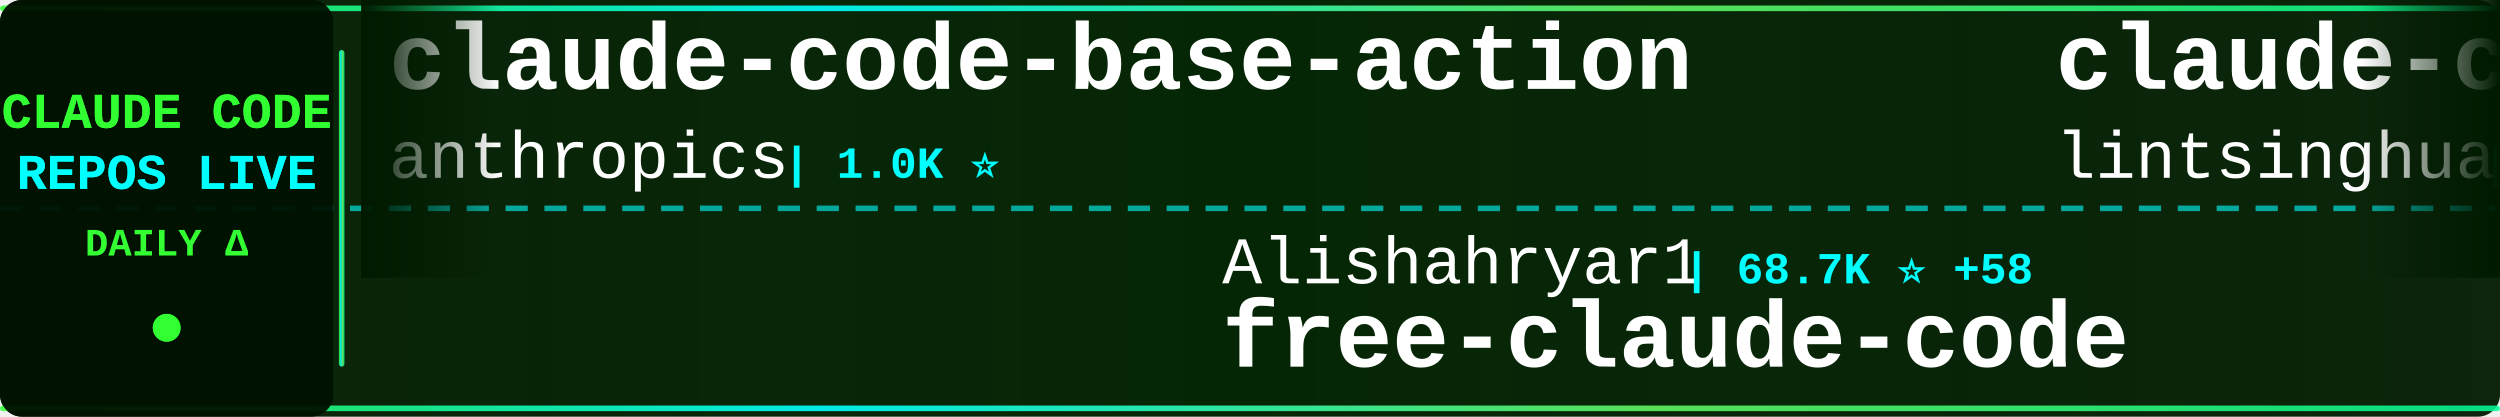
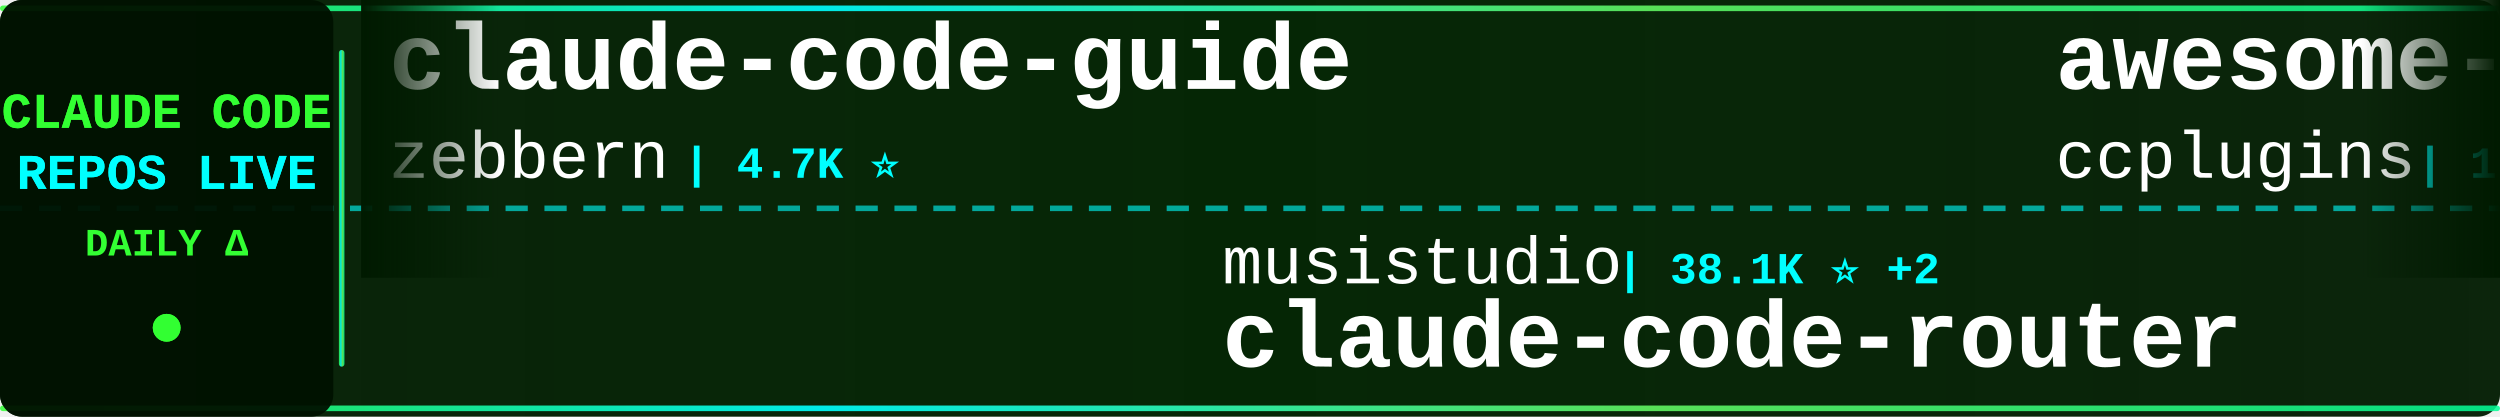
<svg xmlns="http://www.w3.org/2000/svg" width="900" height="150">
  <defs>
    <linearGradient id="tickerBg" x1="0%" y1="0%" x2="100%" y2="0%">
      <stop offset="0%" style="stop-color:#001a00;stop-opacity:0.95" />
      <stop offset="50%" style="stop-color:#002200;stop-opacity:0.98" />
      <stop offset="100%" style="stop-color:#001a00;stop-opacity:0.95" />
    </linearGradient>
    <linearGradient id="borderGrad" x1="0%" y1="0%" x2="100%" y2="0%">
      <stop offset="0%" style="stop-color:#33ff33;stop-opacity:0.85">
        <animate attributeName="stop-opacity" values="0.85;1;0.85" dur="2s" repeatCount="indefinite" />
      </stop>
      <stop offset="33%" style="stop-color:#00ffff;stop-opacity:0.9">
        <animate attributeName="stop-opacity" values="0.9;1;0.9" dur="2.2s" repeatCount="indefinite" />
      </stop>
      <stop offset="66%" style="stop-color:#66ff66;stop-opacity:0.85">
        <animate attributeName="stop-opacity" values="0.85;1;0.85" dur="1.8s" repeatCount="indefinite" />
      </stop>
      <stop offset="100%" style="stop-color:#00ff99;stop-opacity:0.85">
        <animate attributeName="stop-opacity" values="0.85;1;0.85" dur="2s" repeatCount="indefinite" />
      </stop>
    </linearGradient>
    <filter id="textGlow">
      <feGaussianBlur stdDeviation="0.1" result="coloredBlur" />
      <feMerge>
        <feMergeNode in="coloredBlur" />
        <feMergeNode in="SourceGraphic" />
      </feMerge>
    </filter>
    <filter id="metricGlow">
      <feGaussianBlur stdDeviation="0.2" result="coloredBlur" />
      <feMerge>
        <feMergeNode in="coloredBlur" />
        <feMergeNode in="SourceGraphic" />
      </feMerge>
    </filter>
    <linearGradient id="leftFade" x1="0%" y1="0%" x2="100%" y2="0%">
      <stop offset="0%" style="stop-color:#001a00;stop-opacity:1" />
      <stop offset="100%" style="stop-color:#001a00;stop-opacity:0" />
    </linearGradient>
    <linearGradient id="rightFade" x1="0%" y1="0%" x2="100%" y2="0%">
      <stop offset="0%" style="stop-color:#001a00;stop-opacity:0" />
      <stop offset="100%" style="stop-color:#001a00;stop-opacity:1" />
    </linearGradient>
  </defs>
  <rect width="900" height="150" fill="url(#tickerBg)" rx="8" />
  <rect x="0" y="2" width="900" height="2" fill="url(#borderGrad)" rx="1" />
  <rect x="0" y="146" width="900" height="2" fill="url(#borderGrad)" rx="1" />
  <line x1="0" y1="75" x2="900" y2="75" stroke="#00ffff" stroke-width="2" stroke-dasharray="8 6" opacity="0.6" />
  <rect x="0" y="0" width="120" height="150" fill="#001100" opacity="0.95" rx="8" />
  <text x="60" y="46" font-family="'Courier New', monospace" font-size="18" font-weight="bold" fill="#33ff33" text-anchor="middle" filter="url(#textGlow)">
    CLAUDE CODE
  </text>
  <text x="60" y="68" font-family="'Courier New', monospace" font-size="18" font-weight="bold" fill="#00ffff" text-anchor="middle" filter="url(#textGlow)">
    REPOS LIVE
  </text>
  <text x="60" y="92" font-family="'Courier New', monospace" font-size="14" font-weight="bold" fill="#33ff33" text-anchor="middle">
    DAILY Δ
  </text>
  <circle cx="60" cy="118" r="5" fill="#33ff33" filter="url(#metricGlow)">
    <animate attributeName="r" values="4;6;4" dur="1.5s" repeatCount="indefinite" />
    <animate attributeName="opacity" values="0.6;1;0.6" dur="1.5s" repeatCount="indefinite" />
  </circle>
  <rect x="122" y="18" width="2" height="114" fill="url(#borderGrad)" rx="1" />
  <clipPath id="tickerClip">
    <rect x="130" y="0" width="770" height="150" />
  </clipPath>
  <g clip-path="url(#tickerClip)">
    <g id="tickerItems">
      <animateTransform attributeName="transform" attributeType="XML" type="translate" from="0 0" to="-3000 0" dur="54s" repeatCount="indefinite" />
      <g transform="translate(0, 0)">
-         <text x="140" y="32" font-family="'Courier New', monospace" font-size="34" font-weight="bold" fill="#ffffff">claude-code-base-action</text>
-         <text x="140" y="64" font-family="'Courier New', monospace" font-size="24" font-weight="normal" fill="#ffffff" opacity="1.0">anthropics</text>
-         <text x="282" y="64" font-family="'Courier New', monospace" font-size="16" font-weight="bold" fill="#00ffff"> | 1.0K ⭐</text>
+         <text x="140" y="32" font-family="'Courier New', monospace" font-size="34" font-weight="bold" fill="#ffffff">claude-code-guide</text>
+         <text x="140" y="64" font-family="'Courier New', monospace" font-size="24" font-weight="normal" fill="#ffffff" opacity="1.0">zebbern</text>
+         <text x="246" y="64" font-family="'Courier New', monospace" font-size="16" font-weight="bold" fill="#00ffff"> | 4.7K ⭐</text>
      </g>
      <g transform="translate(300, 0)">
-         <text x="140" y="102" font-family="'Courier New', monospace" font-size="24" font-weight="normal" fill="#ffffff" opacity="1.0">Alishahryar1</text>
-         <text x="306" y="102" font-family="'Courier New', monospace" font-size="16" font-weight="bold" fill="#00ffff"> | 68.7K ⭐ +58</text>
-         <text x="140" y="132" font-family="'Courier New', monospace" font-size="34" font-weight="bold" fill="#ffffff">free-claude-code</text>
+         <text x="140" y="102" font-family="'Courier New', monospace" font-size="24" font-weight="normal" fill="#ffffff" opacity="1.0">musistudio</text>
+         <text x="282" y="102" font-family="'Courier New', monospace" font-size="16" font-weight="bold" fill="#00ffff"> | 38.1K ⭐ +2</text>
+         <text x="140" y="132" font-family="'Courier New', monospace" font-size="34" font-weight="bold" fill="#ffffff">claude-code-router</text>
      </g>
      <g transform="translate(600, 0)">
-         <text x="140" y="32" font-family="'Courier New', monospace" font-size="34" font-weight="bold" fill="#ffffff">claude-code-book</text>
-         <text x="140" y="64" font-family="'Courier New', monospace" font-size="24" font-weight="normal" fill="#ffffff" opacity="1.0">lintsinghua</text>
-         <text x="294" y="64" font-family="'Courier New', monospace" font-size="16" font-weight="bold" fill="#00ffff"> | 4.4K ⭐</text>
+         <text x="140" y="32" font-family="'Courier New', monospace" font-size="34" font-weight="bold" fill="#ffffff">awesome-claude-code-plug...</text>
+         <text x="140" y="64" font-family="'Courier New', monospace" font-size="24" font-weight="normal" fill="#ffffff" opacity="1.0">ccplugins</text>
+         <text x="270" y="64" font-family="'Courier New', monospace" font-size="16" font-weight="bold" fill="#00ffff"> | 1.0K ⭐</text>
      </g>
      <g transform="translate(900, 0)">
-         <text x="140" y="102" font-family="'Courier New', monospace" font-size="24" font-weight="normal" fill="#ffffff" opacity="1.0">VoltAgent</text>
-         <text x="270" y="102" font-family="'Courier New', monospace" font-size="16" font-weight="bold" fill="#00ffff"> | 26.5K ⭐ +6</text>
-         <text x="140" y="132" font-family="'Courier New', monospace" font-size="34" font-weight="bold" fill="#ffffff">awesome-claude-code-suba...</text>
+         <text x="140" y="102" font-family="'Courier New', monospace" font-size="24" font-weight="normal" fill="#ffffff" opacity="1.0">huangserva</text>
+         <text x="282" y="102" font-family="'Courier New', monospace" font-size="16" font-weight="bold" fill="#00ffff"> | 631 ⭐</text>
+         <text x="140" y="132" font-family="'Courier New', monospace" font-size="34" font-weight="bold" fill="#ffffff">claude-code-cli</text>
      </g>
      <g transform="translate(1200, 0)">
-         <text x="140" y="32" font-family="'Courier New', monospace" font-size="34" font-weight="bold" fill="#ffffff">claude-code-skills</text>
-         <text x="140" y="64" font-family="'Courier New', monospace" font-size="24" font-weight="normal" fill="#ffffff" opacity="1.0">daymade</text>
-         <text x="246" y="64" font-family="'Courier New', monospace" font-size="16" font-weight="bold" fill="#00ffff"> | 1.5K ⭐</text>
+         <text x="140" y="32" font-family="'Courier New', monospace" font-size="34" font-weight="bold" fill="#ffffff">ECC</text>
+         <text x="140" y="64" font-family="'Courier New', monospace" font-size="24" font-weight="normal" fill="#ffffff" opacity="1.0">affaan-m</text>
+         <text x="258" y="64" font-family="'Courier New', monospace" font-size="16" font-weight="bold" fill="#00ffff"> | 301.4K ⭐ +67</text>
      </g>
      <g transform="translate(1500, 0)">
-         <text x="140" y="102" font-family="'Courier New', monospace" font-size="24" font-weight="normal" fill="#ffffff" opacity="1.0">andrew-kramer-inno</text>
-         <text x="378" y="102" font-family="'Courier New', monospace" font-size="16" font-weight="bold" fill="#00ffff"> | 597 ⭐</text>
-         <text x="140" y="132" font-family="'Courier New', monospace" font-size="34" font-weight="bold" fill="#ffffff">claude-code-source-build</text>
+         <text x="140" y="102" font-family="'Courier New', monospace" font-size="24" font-weight="normal" fill="#ffffff" opacity="1.0">jqueryscript</text>
+         <text x="306" y="102" font-family="'Courier New', monospace" font-size="16" font-weight="bold" fill="#00ffff"> | 550 ⭐</text>
+         <text x="140" y="132" font-family="'Courier New', monospace" font-size="34" font-weight="bold" fill="#ffffff">awesome-claude-code</text>
      </g>
      <g transform="translate(1800, 0)">
-         <text x="140" y="32" font-family="'Courier New', monospace" font-size="34" font-weight="bold" fill="#ffffff">Claude-Code-Usage-Monito...</text>
-         <text x="140" y="64" font-family="'Courier New', monospace" font-size="24" font-weight="normal" fill="#ffffff" opacity="1.0">Maciek-roboblog</text>
-         <text x="342" y="64" font-family="'Courier New', monospace" font-size="16" font-weight="bold" fill="#00ffff"> | 8.8K ⭐</text>
+         <text x="140" y="32" font-family="'Courier New', monospace" font-size="34" font-weight="bold" fill="#ffffff">claude-code-showcase</text>
+         <text x="140" y="64" font-family="'Courier New', monospace" font-size="24" font-weight="normal" fill="#ffffff" opacity="1.0">ChrisWiles</text>
+         <text x="282" y="64" font-family="'Courier New', monospace" font-size="16" font-weight="bold" fill="#00ffff"> | 6.1K ⭐</text>
      </g>
      <g transform="translate(2100, 0)">
-         <text x="140" y="102" font-family="'Courier New', monospace" font-size="24" font-weight="normal" fill="#ffffff" opacity="1.0">Pimzino</text>
-         <text x="246" y="102" font-family="'Courier New', monospace" font-size="16" font-weight="bold" fill="#00ffff"> | 3.9K ⭐</text>
-         <text x="140" y="132" font-family="'Courier New', monospace" font-size="34" font-weight="bold" fill="#ffffff">claude-code-spec-workflo...</text>
+         <text x="140" y="102" font-family="'Courier New', monospace" font-size="24" font-weight="normal" fill="#ffffff" opacity="1.0">darcyegb</text>
+         <text x="258" y="102" font-family="'Courier New', monospace" font-size="16" font-weight="bold" fill="#00ffff"> | 781 ⭐</text>
+         <text x="140" y="132" font-family="'Courier New', monospace" font-size="34" font-weight="bold" fill="#ffffff">ClaudeCodeAgents</text>
      </g>
      <g transform="translate(2400, 0)">
-         <text x="140" y="32" font-family="'Courier New', monospace" font-size="34" font-weight="bold" fill="#ffffff">claude-code-from-scratch</text>
-         <text x="140" y="64" font-family="'Courier New', monospace" font-size="24" font-weight="normal" fill="#ffffff" opacity="1.0">Windy3f3f3f3f</text>
-         <text x="318" y="64" font-family="'Courier New', monospace" font-size="16" font-weight="bold" fill="#00ffff"> | 2.8K ⭐</text>
+         <text x="140" y="32" font-family="'Courier New', monospace" font-size="34" font-weight="bold" fill="#ffffff">claude-code-tudou</text>
+         <text x="140" y="64" font-family="'Courier New', monospace" font-size="24" font-weight="normal" fill="#ffffff" opacity="1.0">AICoderTudou</text>
+         <text x="306" y="64" font-family="'Courier New', monospace" font-size="16" font-weight="bold" fill="#00ffff"> | 494 ⭐</text>
      </g>
      <g transform="translate(2700, 0)">
-         <text x="140" y="102" font-family="'Courier New', monospace" font-size="24" font-weight="normal" fill="#ffffff" opacity="1.0">Yuyz0112</text>
-         <text x="258" y="102" font-family="'Courier New', monospace" font-size="16" font-weight="bold" fill="#00ffff"> | 2.4K ⭐</text>
-         <text x="140" y="132" font-family="'Courier New', monospace" font-size="34" font-weight="bold" fill="#ffffff">claude-code-reverse</text>
+         <text x="140" y="102" font-family="'Courier New', monospace" font-size="24" font-weight="normal" fill="#ffffff" opacity="1.0">wesammustafa</text>
+         <text x="306" y="102" font-family="'Courier New', monospace" font-size="16" font-weight="bold" fill="#00ffff"> | 3.7K ⭐ +1</text>
+         <text x="140" y="132" font-family="'Courier New', monospace" font-size="34" font-weight="bold" fill="#ffffff">Claude-Code-Quest</text>
      </g>
      <g transform="translate(3000, 0)">
-         <text x="140" y="32" font-family="'Courier New', monospace" font-size="34" font-weight="bold" fill="#ffffff">claude-code-base-action</text>
-         <text x="140" y="64" font-family="'Courier New', monospace" font-size="24" font-weight="normal" fill="#ffffff" opacity="1.0">anthropics</text>
-         <text x="282" y="64" font-family="'Courier New', monospace" font-size="16" font-weight="bold" fill="#00ffff"> | 1.0K ⭐</text>
+         <text x="140" y="32" font-family="'Courier New', monospace" font-size="34" font-weight="bold" fill="#ffffff">claude-code-guide</text>
+         <text x="140" y="64" font-family="'Courier New', monospace" font-size="24" font-weight="normal" fill="#ffffff" opacity="1.0">zebbern</text>
+         <text x="246" y="64" font-family="'Courier New', monospace" font-size="16" font-weight="bold" fill="#00ffff"> | 4.7K ⭐</text>
      </g>
      <g transform="translate(3300, 0)">
-         <text x="140" y="102" font-family="'Courier New', monospace" font-size="24" font-weight="normal" fill="#ffffff" opacity="1.0">Alishahryar1</text>
-         <text x="306" y="102" font-family="'Courier New', monospace" font-size="16" font-weight="bold" fill="#00ffff"> | 68.7K ⭐ +58</text>
-         <text x="140" y="132" font-family="'Courier New', monospace" font-size="34" font-weight="bold" fill="#ffffff">free-claude-code</text>
+         <text x="140" y="102" font-family="'Courier New', monospace" font-size="24" font-weight="normal" fill="#ffffff" opacity="1.0">musistudio</text>
+         <text x="282" y="102" font-family="'Courier New', monospace" font-size="16" font-weight="bold" fill="#00ffff"> | 38.1K ⭐ +2</text>
+         <text x="140" y="132" font-family="'Courier New', monospace" font-size="34" font-weight="bold" fill="#ffffff">claude-code-router</text>
      </g>
      <g transform="translate(3600, 0)">
-         <text x="140" y="32" font-family="'Courier New', monospace" font-size="34" font-weight="bold" fill="#ffffff">claude-code-book</text>
-         <text x="140" y="64" font-family="'Courier New', monospace" font-size="24" font-weight="normal" fill="#ffffff" opacity="1.0">lintsinghua</text>
-         <text x="294" y="64" font-family="'Courier New', monospace" font-size="16" font-weight="bold" fill="#00ffff"> | 4.4K ⭐</text>
+         <text x="140" y="32" font-family="'Courier New', monospace" font-size="34" font-weight="bold" fill="#ffffff">awesome-claude-code-plug...</text>
+         <text x="140" y="64" font-family="'Courier New', monospace" font-size="24" font-weight="normal" fill="#ffffff" opacity="1.0">ccplugins</text>
+         <text x="270" y="64" font-family="'Courier New', monospace" font-size="16" font-weight="bold" fill="#00ffff"> | 1.0K ⭐</text>
      </g>
      <g transform="translate(3900, 0)">
-         <text x="140" y="102" font-family="'Courier New', monospace" font-size="24" font-weight="normal" fill="#ffffff" opacity="1.0">VoltAgent</text>
-         <text x="270" y="102" font-family="'Courier New', monospace" font-size="16" font-weight="bold" fill="#00ffff"> | 26.5K ⭐ +6</text>
-         <text x="140" y="132" font-family="'Courier New', monospace" font-size="34" font-weight="bold" fill="#ffffff">awesome-claude-code-suba...</text>
+         <text x="140" y="102" font-family="'Courier New', monospace" font-size="24" font-weight="normal" fill="#ffffff" opacity="1.0">huangserva</text>
+         <text x="282" y="102" font-family="'Courier New', monospace" font-size="16" font-weight="bold" fill="#00ffff"> | 631 ⭐</text>
+         <text x="140" y="132" font-family="'Courier New', monospace" font-size="34" font-weight="bold" fill="#ffffff">claude-code-cli</text>
      </g>
    </g>
  </g>
  <rect x="130" y="0" width="50" height="100" fill="url(#leftFade)" />
  <rect x="850" y="0" width="50" height="100" fill="url(#rightFade)" />
</svg>
